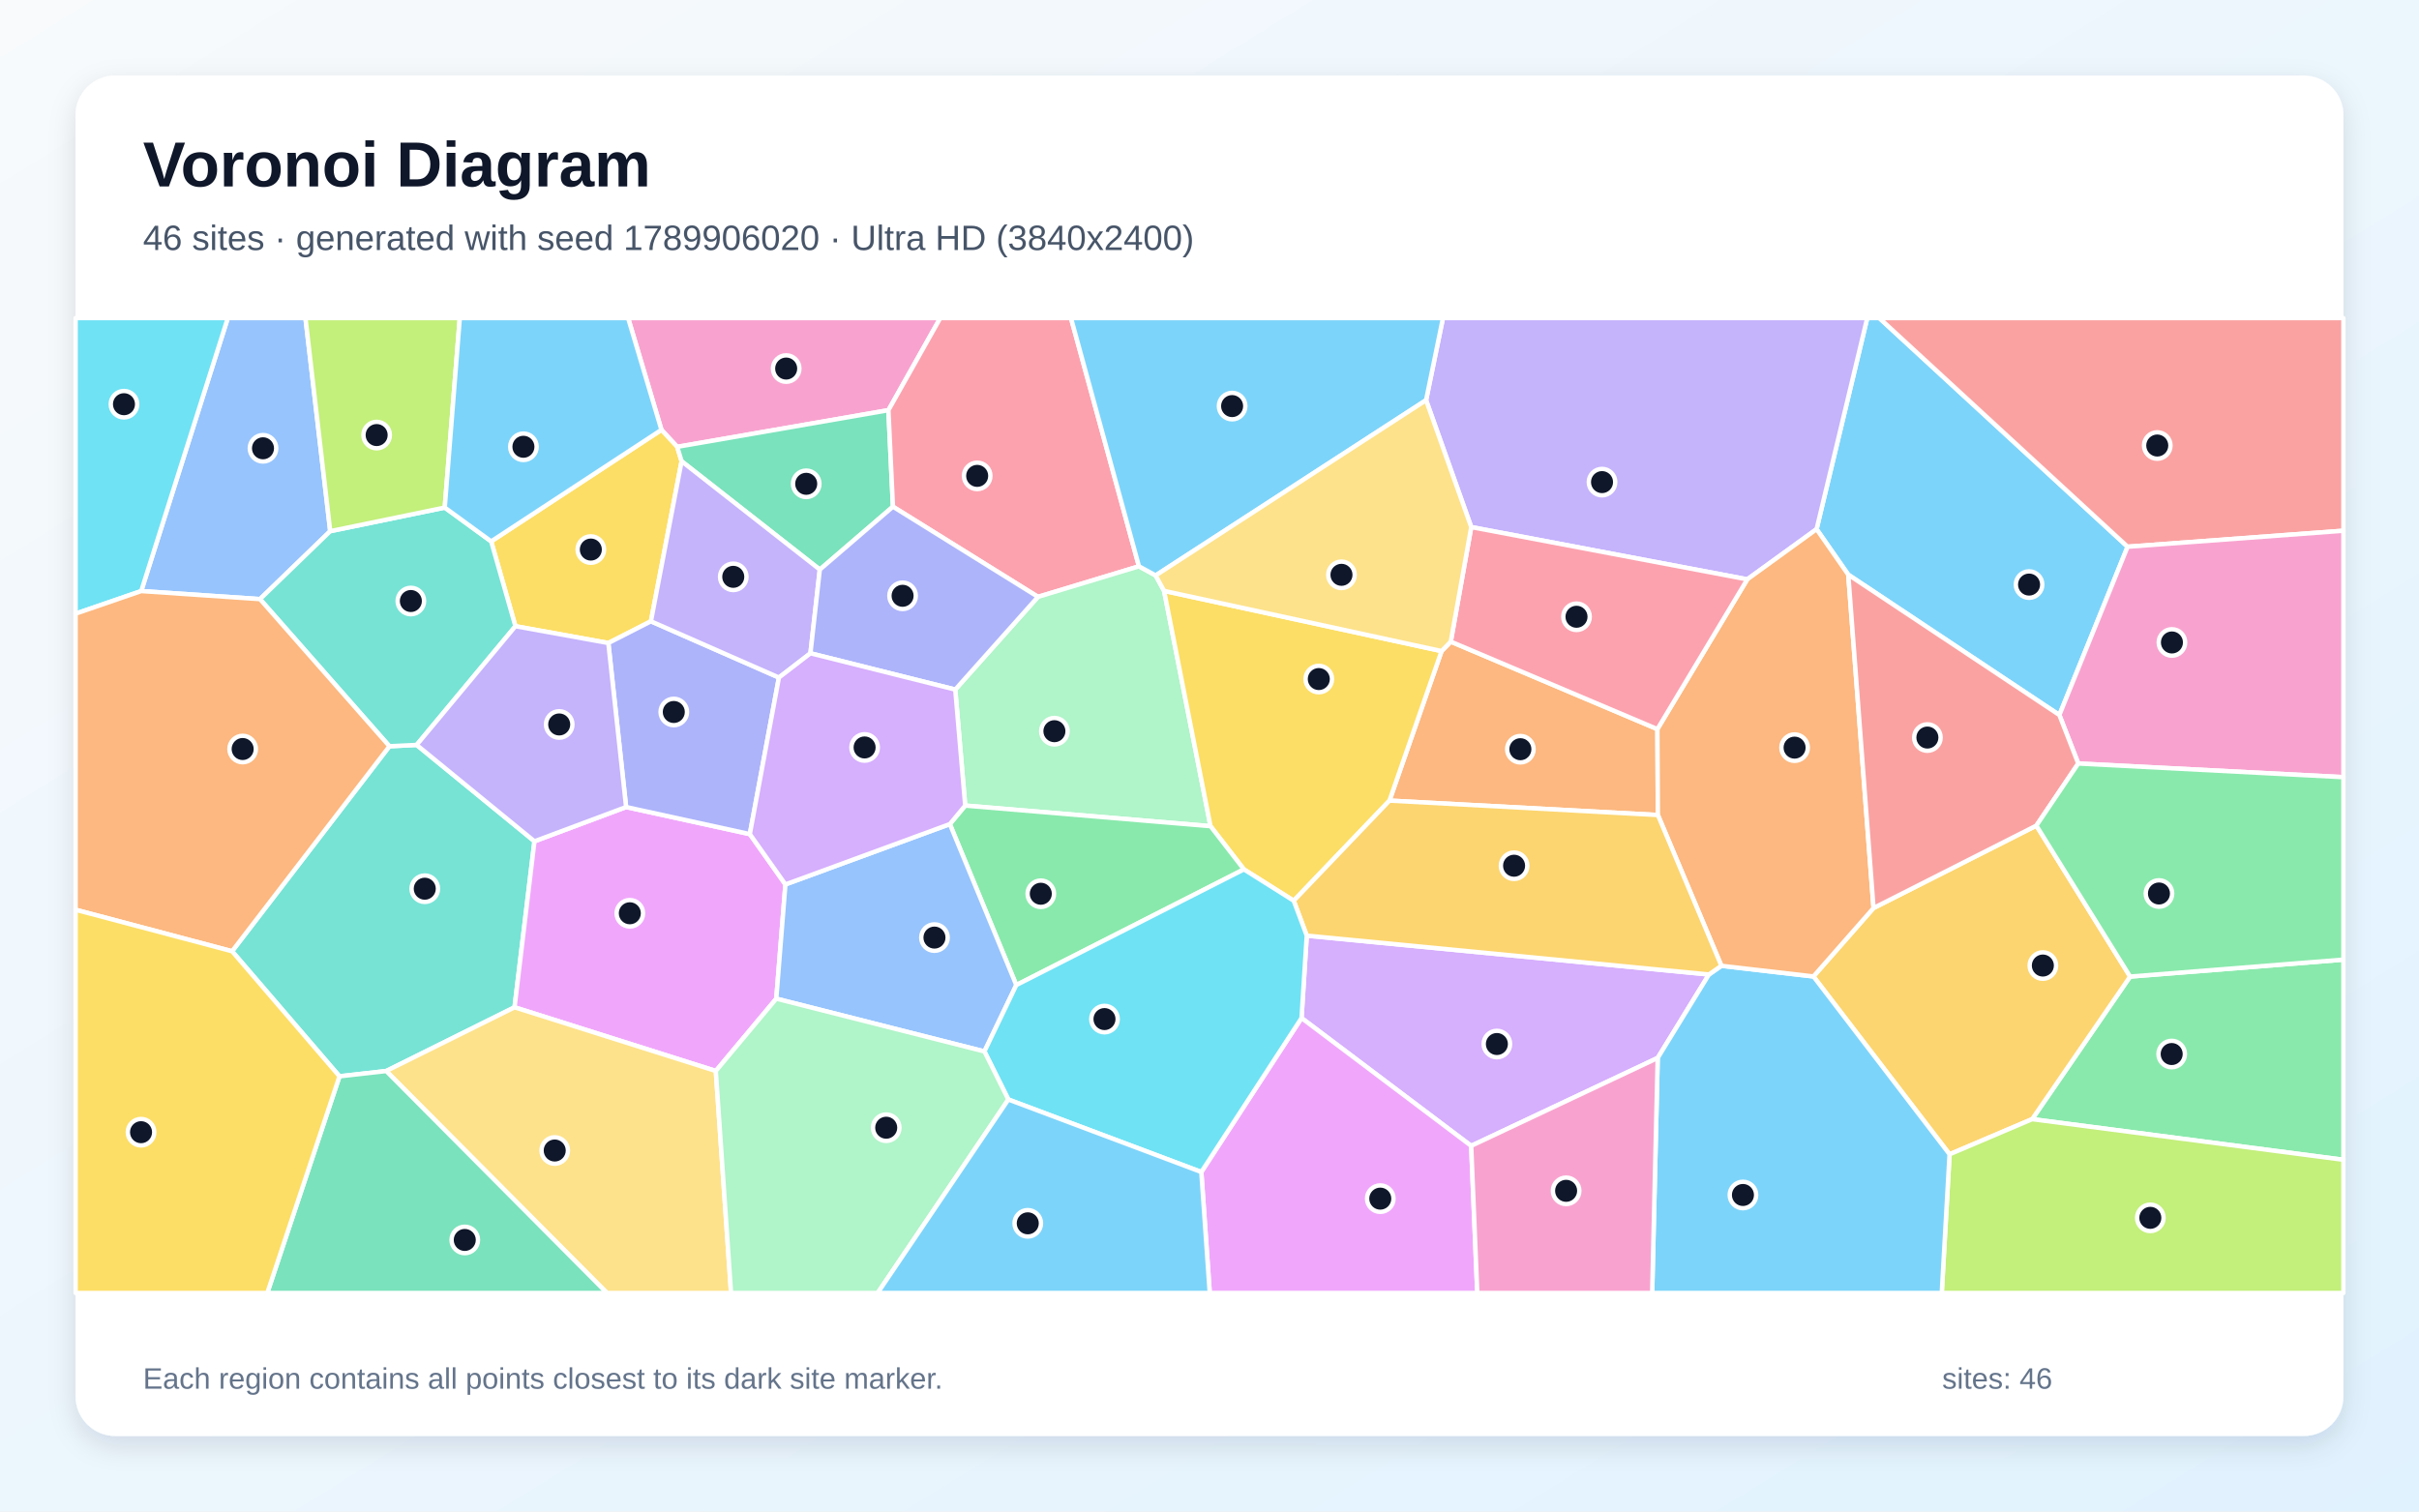
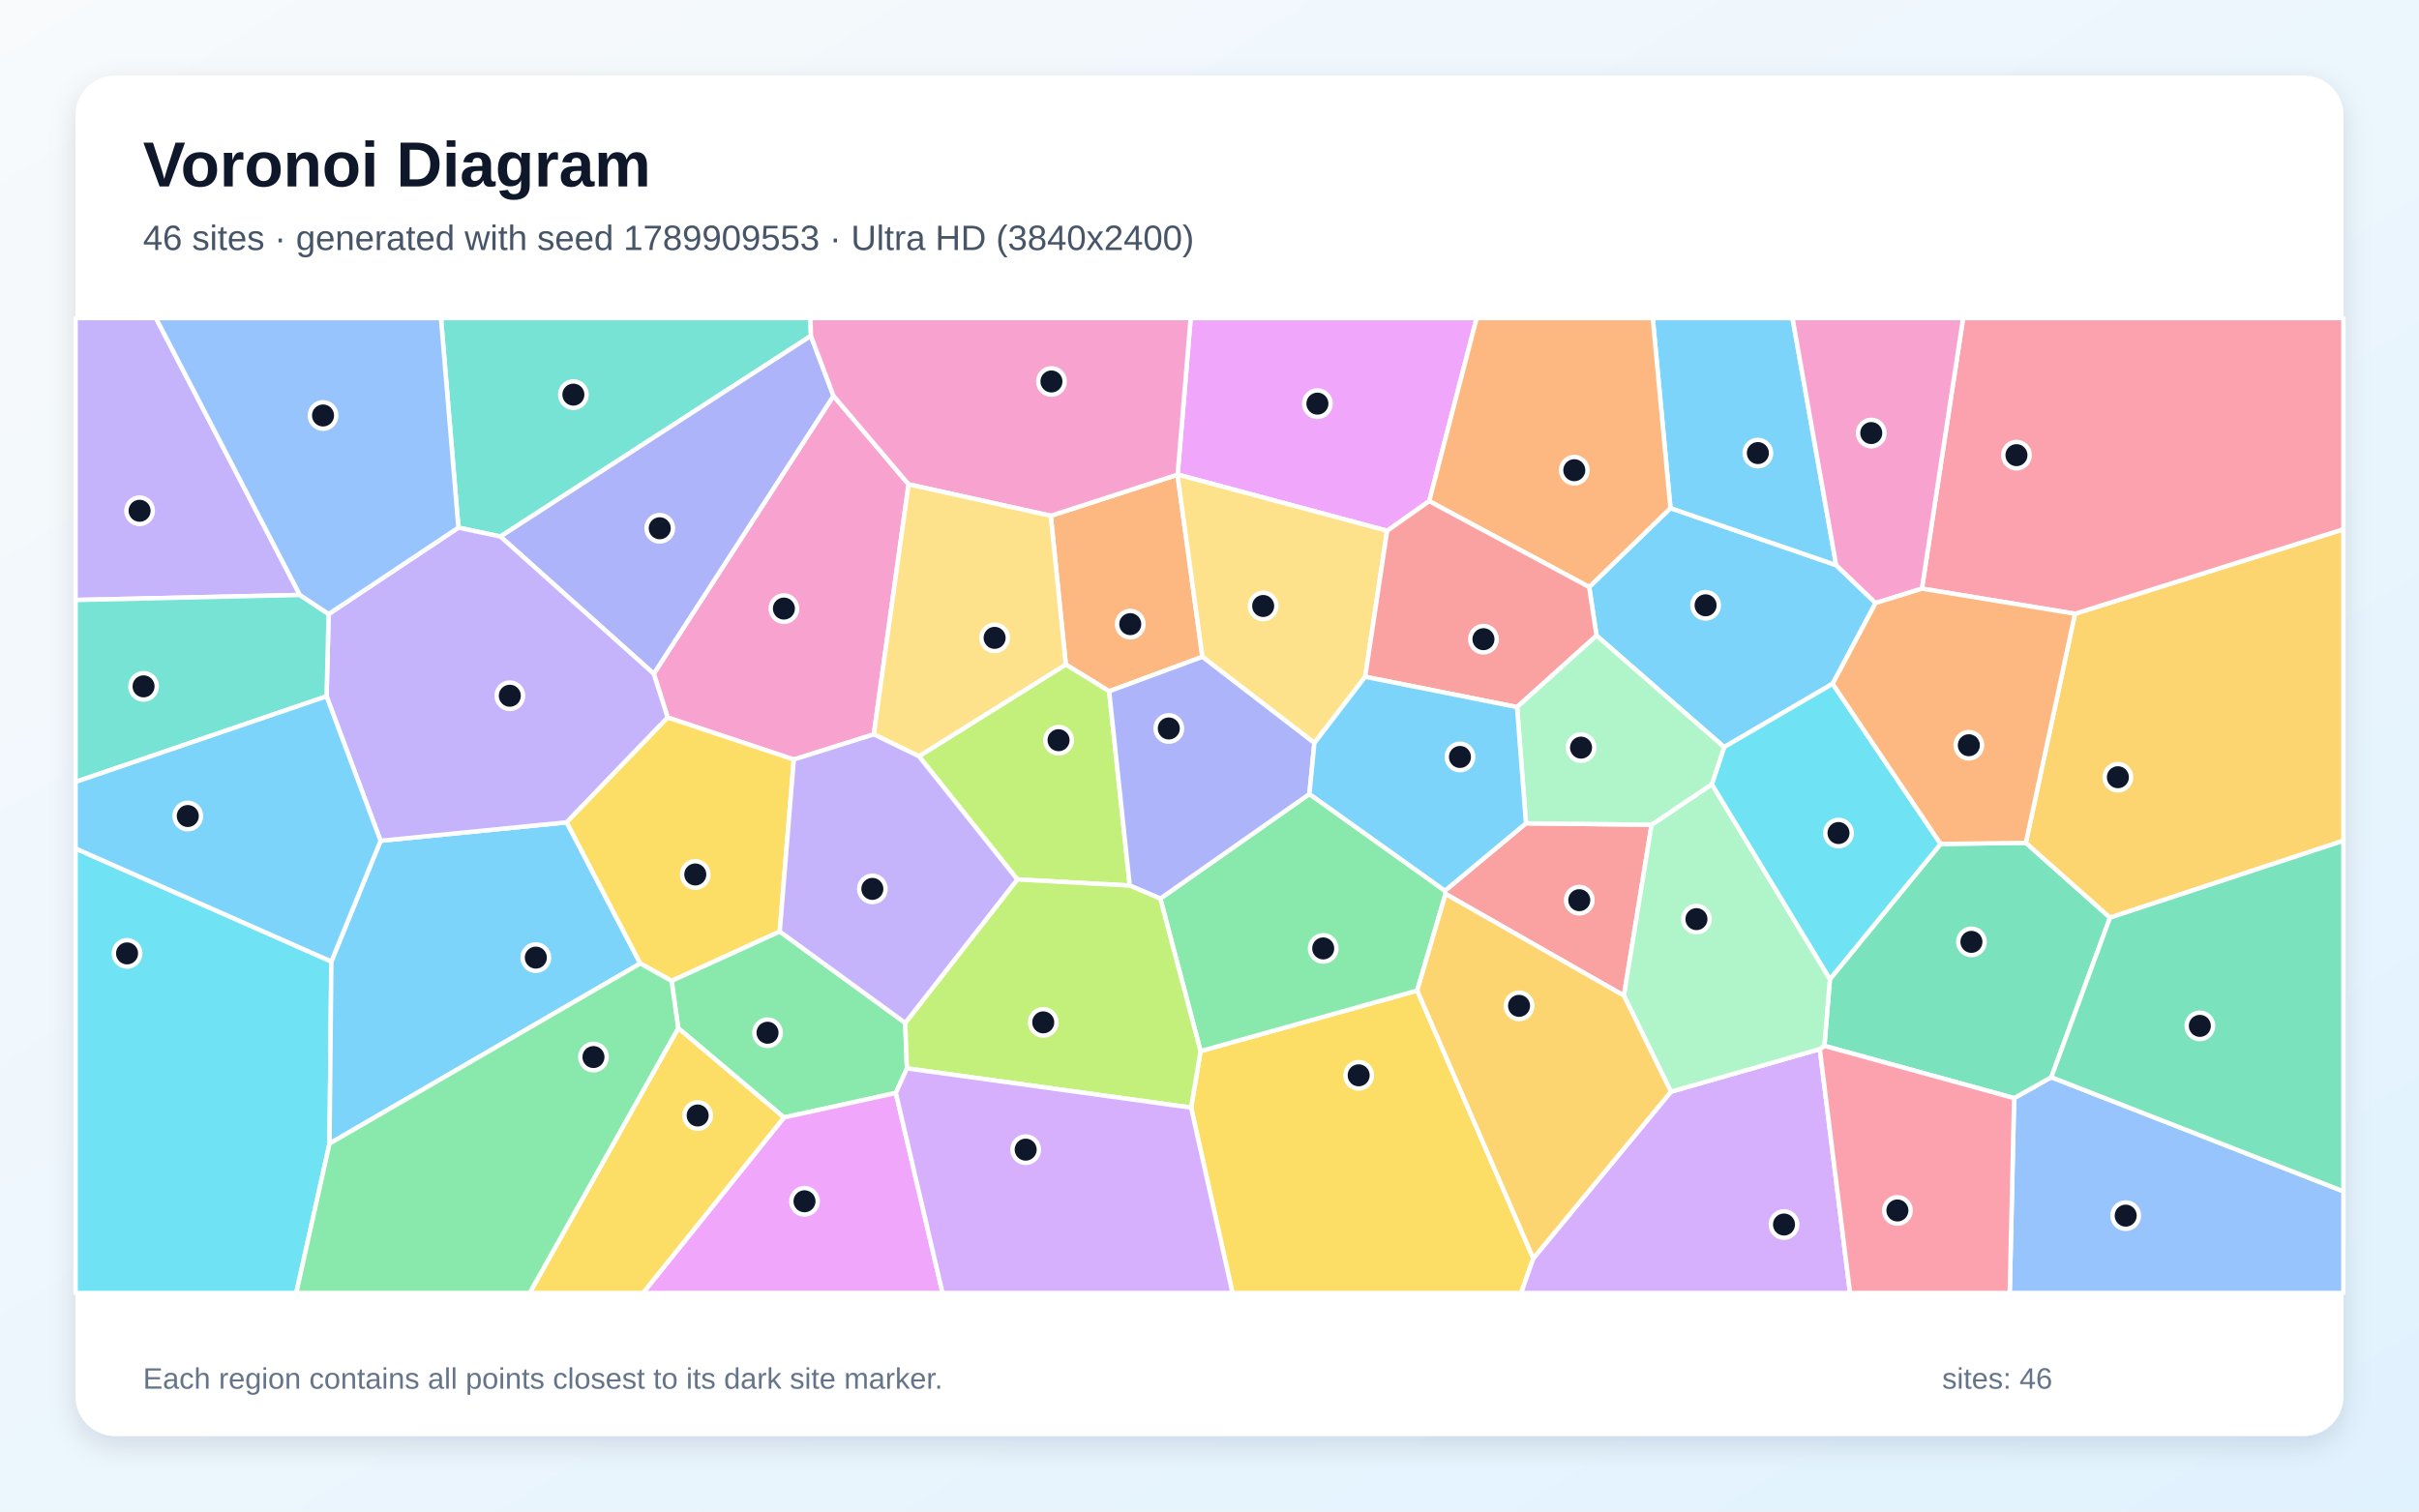
<svg xmlns="http://www.w3.org/2000/svg" width="3840" height="2400" viewBox="0 0 3840 2400" role="img" aria-labelledby="title description">
  <defs>
    <linearGradient id="background" x1="0" y1="0" x2="1" y2="1">
      <stop stop-color="#F8FAFC" />
      <stop offset="1" stop-color="#E0F2FE" />
    </linearGradient>
    <filter id="shadow" x="-5%" y="-5%" width="110%" height="110%">
      <feDropShadow dx="0" dy="15" stdDeviation="22" flood-color="#0F172A" flood-opacity=".12" />
    </filter>
  </defs>
  <rect width="3840" height="2400" fill="url(#background)" />
  <rect x="120" y="120" width="3600" height="2160" rx="63" fill="#FFFFFF" filter="url(#shadow)" />
  <g font-family="Arial, sans-serif">
    <text x="227" y="296" font-size="101" font-weight="700" fill="#0F172A">Voronoi Diagram</text>
-     <text x="227" y="397" font-size="56" fill="#475569">46 sites · generated with seed 1789906020 · Ultra HD (3840x2400)</text>
+     <text x="227" y="397" font-size="56" fill="#475569">46 sites · generated with seed 1789909553 · Ultra HD (3840x2400)</text>
  </g>
  <g stroke="#FFFFFF" stroke-width="7" stroke-linejoin="round">
-     <polygon points="3377.4,868.1 3269.1,1135.3 2934.0,912.5 2883.7,840.2 2964.1,505.0 2983.3,505.0" fill="#38BDF8" fill-opacity="0.65" />
-     <polygon points="2773.7,919.9 2335.5,836.9 2263.8,635.4 2290.6,505.0 2964.1,505.0 2883.7,840.2" fill="#A78BFA" fill-opacity="0.65" />
-     <polygon points="1410.3,651.3 1075.0,709.5 1050.0,682.5 997.1,505.0 1492.6,505.0" fill="#F472B6" fill-opacity="0.65" />
-     <polygon points="2303.0,1018.8 2631.0,1157.7 2631.8,1294.1 2205.7,1271.2 2288.4,1033.8" fill="#FB923C" fill-opacity="0.65" />
-     <polygon points="1082.0,732.4 1033.3,986.5 965.7,1021.0 818.2,994.3 779.7,859.6 1050.0,682.5 1075.0,709.5" fill="#FACC15" fill-opacity="0.65" />
-     <polygon points="3225.9,1777.0 3381.4,1550.6 3720.0,1523.7 3720.0,1841.5" fill="#4ADE80" fill-opacity="0.65" />
-     <polygon points="613.1,1700.6 538.9,1709.0 368.4,1510.4 618.2,1184.9 661.4,1182.8 848.4,1335.8 816.8,1599.4" fill="#2DD4BF" fill-opacity="0.65" />
-     <polygon points="524.2,843.4 412.7,951.3 224.2,938.5 361.6,505.0 484.9,505.0" fill="#60A5FA" fill-opacity="0.65" />
-     <polygon points="1246.8,1404.3 1232.3,1585.7 1136.3,1700.5 816.8,1599.4 848.4,1335.8 993.9,1281.4 1190.3,1324.4" fill="#E879F9" fill-opacity="0.65" />
-     <polygon points="1417.5,804.5 1301.4,904.4 1082.0,732.4 1075.0,709.5 1410.3,651.3" fill="#34D399" fill-opacity="0.65" />
-     <polygon points="3377.4,868.1 2983.3,505.0 3720.0,505.0 3720.0,842.7" fill="#F87171" fill-opacity="0.65" />
-     <polygon points="1236.5,1075.8 1190.3,1324.4 993.9,1281.4 965.7,1021.0 1033.3,986.5" fill="#818CF8" fill-opacity="0.65" />
-     <polygon points="2878.7,1550.4 2974.1,1441.8 3232.6,1310.9 3381.4,1550.6 3225.9,1777.0 3094.8,1832.8" fill="#FBBF24" fill-opacity="0.65" />
-     <polygon points="3094.8,1832.8 3225.9,1777.0 3720.0,1841.5 3720.0,2053.0 3082.4,2053.0" fill="#A3E635" fill-opacity="0.65" />
-     <polygon points="2335.4,1819.4 2066.1,1616.4 2074.4,1485.6 2712.8,1547.3 2631.5,1679.8" fill="#C084FC" fill-opacity="0.65" />
-     <polygon points="1808.0,899.2 1647.7,947.7 1417.5,804.5 1410.3,651.3 1492.6,505.0 1700.1,505.0" fill="#FB7185" fill-opacity="0.65" />
-     <polygon points="224.2,938.5 120.0,974.4 120.0,505.0 361.6,505.0" fill="#22D3EE" fill-opacity="0.65" />
-     <polygon points="1847.9,938.2 1921.6,1311.8 1532.2,1279.1 1516.4,1094.9 1647.7,947.7 1808.0,899.2 1834.5,913.7" fill="#86EFAC" fill-opacity="0.65" />
-     <polygon points="613.1,1700.6 816.8,1599.4 1136.3,1700.5 1160.5,2053.0 963.5,2053.0" fill="#FCD34D" fill-opacity="0.65" />
-     <polygon points="1834.5,913.7 1808.0,899.2 1700.1,505.0 2290.6,505.0 2263.8,635.4" fill="#38BDF8" fill-opacity="0.65" />
-     <polygon points="2631.5,1679.8 2712.8,1547.3 2732.6,1533.5 2878.7,1550.4 3094.8,1832.8 3082.4,2053.0 2622.7,2053.0" fill="#38BDF8" fill-opacity="0.65" />
-     <polygon points="1286.5,1037.3 1236.5,1075.8 1033.3,986.5 1082.0,732.4 1301.4,904.4" fill="#A78BFA" fill-opacity="0.65" />
-     <polygon points="3299.1,1212.3 3269.1,1135.3 3377.4,868.1 3720.0,842.7 3720.0,1234.0" fill="#F472B6" fill-opacity="0.65" />
-     <polygon points="2974.1,1441.8 2878.7,1550.4 2732.6,1533.5 2631.8,1294.1 2631.0,1157.7 2773.7,919.9 2883.7,840.2 2934.0,912.5" fill="#FB923C" fill-opacity="0.65" />
-     <polygon points="2053.7,1430.2 1974.6,1380.4 1921.6,1311.8 1847.9,938.2 2288.4,1033.8 2205.7,1271.2" fill="#FACC15" fill-opacity="0.65" />
-     <polygon points="1613.3,1564.1 1507.8,1308.5 1532.2,1279.1 1921.6,1311.8 1974.6,1380.4" fill="#4ADE80" fill-opacity="0.65" />
-     <polygon points="661.4,1182.8 618.2,1184.9 412.7,951.3 524.2,843.4 706.0,805.9 779.7,859.6 818.2,994.3" fill="#2DD4BF" fill-opacity="0.65" />
-     <polygon points="1562.7,1669.5 1232.3,1585.7 1246.8,1404.3 1507.8,1308.5 1613.3,1564.1" fill="#60A5FA" fill-opacity="0.65" />
-     <polygon points="1907.0,1860.9 2066.1,1616.4 2335.4,1819.4 2345.1,2053.0 1920.4,2053.0" fill="#E879F9" fill-opacity="0.65" />
-     <polygon points="538.9,1709.0 613.1,1700.6 963.5,2053.0 424.3,2053.0" fill="#34D399" fill-opacity="0.65" />
-     <polygon points="3299.1,1212.3 3232.6,1310.9 2974.1,1441.8 2934.0,912.5 3269.1,1135.3" fill="#F87171" fill-opacity="0.65" />
-     <polygon points="1516.4,1094.9 1286.5,1037.3 1301.4,904.4 1417.5,804.5 1647.7,947.7" fill="#818CF8" fill-opacity="0.65" />
-     <polygon points="2732.6,1533.5 2712.8,1547.3 2074.4,1485.6 2053.7,1430.2 2205.7,1271.2 2631.8,1294.1" fill="#FBBF24" fill-opacity="0.65" />
-     <polygon points="706.0,805.9 524.2,843.4 484.9,505.0 729.9,505.0" fill="#A3E635" fill-opacity="0.65" />
-     <polygon points="1516.4,1094.9 1532.2,1279.1 1507.8,1308.5 1246.8,1404.3 1190.3,1324.4 1236.5,1075.8 1286.5,1037.3" fill="#C084FC" fill-opacity="0.65" />
-     <polygon points="2631.0,1157.7 2303.0,1018.8 2335.5,836.9 2773.7,919.9" fill="#FB7185" fill-opacity="0.65" />
-     <polygon points="1600.7,1745.8 1562.7,1669.5 1613.3,1564.1 1974.6,1380.4 2053.7,1430.2 2074.4,1485.6 2066.1,1616.4 1907.0,1860.9" fill="#22D3EE" fill-opacity="0.65" />
-     <polygon points="1136.3,1700.5 1232.3,1585.7 1562.7,1669.5 1600.7,1745.8 1393.2,2053.0 1160.5,2053.0" fill="#86EFAC" fill-opacity="0.65" />
-     <polygon points="1847.9,938.2 1834.5,913.7 2263.8,635.4 2335.5,836.9 2303.0,1018.8 2288.4,1033.8" fill="#FCD34D" fill-opacity="0.65" />
-     <polygon points="779.7,859.6 706.0,805.9 729.9,505.0 997.1,505.0 1050.0,682.5" fill="#38BDF8" fill-opacity="0.65" />
-     <polygon points="1600.7,1745.8 1907.0,1860.9 1920.4,2053.0 1393.2,2053.0" fill="#38BDF8" fill-opacity="0.65" />
-     <polygon points="993.9,1281.4 848.4,1335.8 661.4,1182.8 818.2,994.3 965.7,1021.0" fill="#A78BFA" fill-opacity="0.65" />
-     <polygon points="2335.4,1819.4 2631.5,1679.8 2622.7,2053.0 2345.1,2053.0" fill="#F472B6" fill-opacity="0.65" />
-     <polygon points="618.2,1184.9 368.4,1510.4 120.0,1444.5 120.0,974.4 224.2,938.5 412.7,951.3" fill="#FB923C" fill-opacity="0.65" />
-     <polygon points="120.0,1444.5 368.4,1510.4 538.9,1709.0 424.3,2053.0 120.0,2053.0" fill="#FACC15" fill-opacity="0.65" />
-     <polygon points="3381.4,1550.6 3232.6,1310.9 3299.1,1212.3 3720.0,1234.0 3720.0,1523.7" fill="#4ADE80" fill-opacity="0.65" />
+     <polygon points="2534.4,1009.2 2522.7,932.1 2651.7,806.8 2914.8,897.3 2977.4,957.5 2909.2,1085.7 2736.9,1186.3" fill="#38BDF8" fill-opacity="0.65" />
+     <polygon points="476.0,944.7 120.0,952.7 120.0,505.0 247.5,505.0" fill="#A78BFA" fill-opacity="0.65" />
+     <polygon points="1387.1,1166.0 1260.1,1206.0 1059.9,1139.3 1037.8,1069.8 1323.1,628.5 1442.3,769.0" fill="#F472B6" fill-opacity="0.65" />
+     <polygon points="1668.0,819.0 1869.2,753.7 1908.7,1042.9 1760.7,1097.6 1691.9,1055.1" fill="#FB923C" fill-opacity="0.65" />
+     <polygon points="1890.8,1758.7 1905.8,1669.0 2249.7,1572.8 2434.0,1998.1 2414.7,2053.0 1956.5,2053.0" fill="#FACC15" fill-opacity="0.65" />
+     <polygon points="1841.9,1426.8 2078.6,1260.7 2293.7,1414.3 2294.7,1419.4 2249.7,1572.8 1905.8,1669.0" fill="#4ADE80" fill-opacity="0.65" />
+     <polygon points="1287.3,533.3 794.4,851.9 727.7,837.8 700.0,505.0 1286.6,505.0" fill="#2DD4BF" fill-opacity="0.65" />
+     <polygon points="3197.3,1743.6 3256.3,1710.4 3720.0,1891.6 3720.0,2053.0 3190.3,2053.0" fill="#60A5FA" fill-opacity="0.65" />
+     <polygon points="2268.8,795.7 2202.0,842.8 1869.4,753.5 1890.1,505.0 2344.1,505.0" fill="#E879F9" fill-opacity="0.65" />
+     <polygon points="3080.6,1340.0 3215.9,1338.2 3349.5,1457.0 3256.3,1710.4 3197.3,1743.6 2896.1,1660.6 2904.9,1554.6" fill="#34D399" fill-opacity="0.65" />
+     <polygon points="2422.4,1307.2 2621.8,1309.5 2577.9,1580.9 2294.7,1419.4 2293.7,1414.3" fill="#F87171" fill-opacity="0.65" />
+     <polygon points="1323.1,628.5 1037.8,1069.8 794.4,851.9 1287.3,533.3" fill="#818CF8" fill-opacity="0.65" />
+     <polygon points="3349.5,1457.0 3215.9,1338.2 3293.9,974.5 3720.0,840.4 3720.0,1334.9" fill="#FBBF24" fill-opacity="0.65" />
+     <polygon points="1614.9,1396.4 1458.7,1200.8 1691.9,1055.1 1760.7,1097.6 1793.4,1406.1" fill="#A3E635" fill-opacity="0.65" />
+     <polygon points="2434.0,1998.1 2652.5,1733.4 2888.8,1665.7 2936.8,2053.0 2414.7,2053.0" fill="#C084FC" fill-opacity="0.65" />
+     <polygon points="2888.8,1665.7 2896.1,1660.6 3197.3,1743.6 3190.3,2053.0 2936.8,2053.0" fill="#FB7185" fill-opacity="0.65" />
+     <polygon points="120.0,1347.3 526.0,1526.7 523.1,1815.8 470.3,2053.0 120.0,2053.0" fill="#22D3EE" fill-opacity="0.65" />
+     <polygon points="2888.8,1665.7 2652.5,1733.4 2577.9,1580.9 2621.8,1309.5 2717.4,1245.2 2904.9,1554.6 2896.1,1660.6" fill="#86EFAC" fill-opacity="0.65" />
+     <polygon points="2167.1,1074.6 2086.5,1179.7 1908.7,1042.9 1869.2,753.7 1869.4,753.5 2202.0,842.8" fill="#FCD34D" fill-opacity="0.65" />
+     <polygon points="523.1,1815.8 526.0,1526.7 604.1,1335.0 899.6,1305.7 1016.4,1529.8" fill="#38BDF8" fill-opacity="0.65" />
+     <polygon points="2914.8,897.3 2651.7,806.8 2623.6,505.0 2845.5,505.0" fill="#38BDF8" fill-opacity="0.65" />
+     <polygon points="899.6,1305.7 604.1,1335.0 518.4,1105.6 521.7,975.0 727.7,837.8 794.4,851.9 1037.8,1069.8 1059.9,1139.3" fill="#A78BFA" fill-opacity="0.65" />
+     <polygon points="1869.4,753.5 1869.2,753.7 1668.0,819.0 1442.3,769.0 1323.1,628.5 1287.3,533.3 1286.6,505.0 1890.1,505.0" fill="#F472B6" fill-opacity="0.65" />
+     <polygon points="2268.8,795.7 2344.1,505.0 2623.6,505.0 2651.7,806.8 2522.7,932.1" fill="#FB923C" fill-opacity="0.65" />
+     <polygon points="1237.8,1479.1 1066.1,1557.5 1016.4,1529.8 899.6,1305.7 1059.9,1139.3 1260.1,1206.0" fill="#FACC15" fill-opacity="0.65" />
+     <polygon points="1437.0,1624.2 1439.7,1696.4 1422.1,1735.4 1244.5,1774.3 1076.6,1632.5 1066.1,1557.5 1237.8,1479.1" fill="#4ADE80" fill-opacity="0.65" />
+     <polygon points="521.7,975.0 518.4,1105.6 120.0,1241.5 120.0,952.7 476.0,944.7" fill="#2DD4BF" fill-opacity="0.65" />
+     <polygon points="727.7,837.8 521.7,975.0 476.0,944.7 247.5,505.0 700.0,505.0" fill="#60A5FA" fill-opacity="0.65" />
+     <polygon points="1244.5,1774.3 1422.1,1735.4 1496.2,2053.0 1020.7,2053.0" fill="#E879F9" fill-opacity="0.65" />
+     <polygon points="3256.3,1710.4 3349.5,1457.0 3720.0,1334.9 3720.0,1891.6" fill="#34D399" fill-opacity="0.65" />
+     <polygon points="2408.2,1122.7 2167.1,1074.6 2202.0,842.8 2268.8,795.7 2522.7,932.1 2534.4,1009.2" fill="#F87171" fill-opacity="0.65" />
+     <polygon points="2086.5,1179.7 2078.6,1260.7 1841.9,1426.8 1793.4,1406.1 1760.7,1097.6 1908.7,1042.9" fill="#818CF8" fill-opacity="0.65" />
+     <polygon points="2652.5,1733.4 2434.0,1998.1 2249.7,1572.8 2294.7,1419.4 2577.9,1580.9" fill="#FBBF24" fill-opacity="0.65" />
+     <polygon points="1439.7,1696.4 1437.0,1624.2 1614.9,1396.4 1793.4,1406.1 1841.9,1426.8 1905.8,1669.0 1890.8,1758.7" fill="#A3E635" fill-opacity="0.65" />
+     <polygon points="1422.1,1735.4 1439.7,1696.4 1890.8,1758.7 1956.5,2053.0 1496.2,2053.0" fill="#C084FC" fill-opacity="0.65" />
+     <polygon points="3293.9,974.5 3050.9,934.6 3116.3,505.0 3720.0,505.0 3720.0,840.4" fill="#FB7185" fill-opacity="0.65" />
+     <polygon points="3080.6,1340.0 2904.9,1554.6 2717.4,1245.2 2736.9,1186.3 2909.2,1085.7" fill="#22D3EE" fill-opacity="0.65" />
+     <polygon points="2717.4,1245.2 2621.8,1309.5 2422.4,1307.2 2408.2,1122.7 2534.4,1009.2 2736.9,1186.3" fill="#86EFAC" fill-opacity="0.65" />
+     <polygon points="1458.7,1200.8 1387.1,1166.0 1442.3,769.0 1668.0,819.0 1691.9,1055.1" fill="#FCD34D" fill-opacity="0.65" />
+     <polygon points="518.4,1105.6 604.1,1335.0 526.0,1526.7 120.0,1347.3 120.0,1241.5" fill="#38BDF8" fill-opacity="0.65" />
+     <polygon points="2422.4,1307.2 2293.7,1414.3 2078.6,1260.7 2086.5,1179.7 2167.1,1074.6 2408.2,1122.7" fill="#38BDF8" fill-opacity="0.65" />
+     <polygon points="1437.0,1624.2 1237.8,1479.1 1260.1,1206.0 1387.1,1166.0 1458.7,1200.8 1614.9,1396.4" fill="#A78BFA" fill-opacity="0.65" />
+     <polygon points="3050.9,934.6 2977.4,957.5 2914.8,897.3 2845.5,505.0 3116.3,505.0" fill="#F472B6" fill-opacity="0.65" />
+     <polygon points="3050.9,934.6 3293.9,974.5 3215.9,1338.2 3080.6,1340.0 2909.2,1085.7 2977.4,957.5" fill="#FB923C" fill-opacity="0.65" />
+     <polygon points="1076.6,1632.5 1244.5,1774.3 1020.7,2053.0 840.8,2053.0" fill="#FACC15" fill-opacity="0.65" />
+     <polygon points="523.1,1815.8 1016.4,1529.8 1066.1,1557.5 1076.6,1632.5 840.8,2053.0 470.3,2053.0" fill="#4ADE80" fill-opacity="0.65" />
  </g>
  <g>
-     <circle cx="3221.0" cy="928.2" r="21" fill="#0F172A" stroke="#FFFFFF" stroke-width="7" />
-     <circle cx="2543.1" cy="765.5" r="21" fill="#0F172A" stroke="#FFFFFF" stroke-width="7" />
-     <circle cx="1248.0" cy="585.2" r="21" fill="#0F172A" stroke="#FFFFFF" stroke-width="7" />
-     <circle cx="2413.5" cy="1189.6" r="21" fill="#0F172A" stroke="#FFFFFF" stroke-width="7" />
-     <circle cx="937.9" cy="872.6" r="21" fill="#0F172A" stroke="#FFFFFF" stroke-width="7" />
-     <circle cx="3447.4" cy="1673.6" r="21" fill="#0F172A" stroke="#FFFFFF" stroke-width="7" />
-     <circle cx="674.3" cy="1411.1" r="21" fill="#0F172A" stroke="#FFFFFF" stroke-width="7" />
-     <circle cx="417.5" cy="711.8" r="21" fill="#0F172A" stroke="#FFFFFF" stroke-width="7" />
-     <circle cx="999.8" cy="1450.1" r="21" fill="#0F172A" stroke="#FFFFFF" stroke-width="7" />
-     <circle cx="1279.8" cy="768.2" r="21" fill="#0F172A" stroke="#FFFFFF" stroke-width="7" />
-     <circle cx="3424.5" cy="707.4" r="21" fill="#0F172A" stroke="#FFFFFF" stroke-width="7" />
-     <circle cx="1069.6" cy="1130.5" r="21" fill="#0F172A" stroke="#FFFFFF" stroke-width="7" />
-     <circle cx="3242.9" cy="1533.1" r="21" fill="#0F172A" stroke="#FFFFFF" stroke-width="7" />
-     <circle cx="3413.5" cy="1933.7" r="21" fill="#0F172A" stroke="#FFFFFF" stroke-width="7" />
-     <circle cx="2376.2" cy="1657.7" r="21" fill="#0F172A" stroke="#FFFFFF" stroke-width="7" />
-     <circle cx="1551.2" cy="755.6" r="21" fill="#0F172A" stroke="#FFFFFF" stroke-width="7" />
-     <circle cx="196.8" cy="641.8" r="21" fill="#0F172A" stroke="#FFFFFF" stroke-width="7" />
-     <circle cx="1673.8" cy="1161.0" r="21" fill="#0F172A" stroke="#FFFFFF" stroke-width="7" />
-     <circle cx="880.6" cy="1826.8" r="21" fill="#0F172A" stroke="#FFFFFF" stroke-width="7" />
-     <circle cx="1955.9" cy="644.8" r="21" fill="#0F172A" stroke="#FFFFFF" stroke-width="7" />
-     <circle cx="2766.8" cy="1897.4" r="21" fill="#0F172A" stroke="#FFFFFF" stroke-width="7" />
-     <circle cx="1164.0" cy="915.9" r="21" fill="#0F172A" stroke="#FFFFFF" stroke-width="7" />
-     <circle cx="3447.8" cy="1020.1" r="21" fill="#0F172A" stroke="#FFFFFF" stroke-width="7" />
-     <circle cx="2848.8" cy="1187.1" r="21" fill="#0F172A" stroke="#FFFFFF" stroke-width="7" />
-     <circle cx="2093.5" cy="1078.2" r="21" fill="#0F172A" stroke="#FFFFFF" stroke-width="7" />
-     <circle cx="1652.2" cy="1419.1" r="21" fill="#0F172A" stroke="#FFFFFF" stroke-width="7" />
-     <circle cx="652.2" cy="954.3" r="21" fill="#0F172A" stroke="#FFFFFF" stroke-width="7" />
-     <circle cx="1483.4" cy="1488.7" r="21" fill="#0F172A" stroke="#FFFFFF" stroke-width="7" />
-     <circle cx="2191.1" cy="1903.2" r="21" fill="#0F172A" stroke="#FFFFFF" stroke-width="7" />
-     <circle cx="737.8" cy="1968.8" r="21" fill="#0F172A" stroke="#FFFFFF" stroke-width="7" />
-     <circle cx="3059.6" cy="1171.1" r="21" fill="#0F172A" stroke="#FFFFFF" stroke-width="7" />
-     <circle cx="1432.8" cy="946.0" r="21" fill="#0F172A" stroke="#FFFFFF" stroke-width="7" />
-     <circle cx="2403.5" cy="1374.6" r="21" fill="#0F172A" stroke="#FFFFFF" stroke-width="7" />
-     <circle cx="597.9" cy="690.8" r="21" fill="#0F172A" stroke="#FFFFFF" stroke-width="7" />
-     <circle cx="1372.5" cy="1186.8" r="21" fill="#0F172A" stroke="#FFFFFF" stroke-width="7" />
-     <circle cx="2502.6" cy="979.3" r="21" fill="#0F172A" stroke="#FFFFFF" stroke-width="7" />
-     <circle cx="1753.3" cy="1618.1" r="21" fill="#0F172A" stroke="#FFFFFF" stroke-width="7" />
-     <circle cx="1406.8" cy="1790.6" r="21" fill="#0F172A" stroke="#FFFFFF" stroke-width="7" />
-     <circle cx="2129.5" cy="912.7" r="21" fill="#0F172A" stroke="#FFFFFF" stroke-width="7" />
-     <circle cx="830.9" cy="709.4" r="21" fill="#0F172A" stroke="#FFFFFF" stroke-width="7" />
-     <circle cx="1631.5" cy="1942.4" r="21" fill="#0F172A" stroke="#FFFFFF" stroke-width="7" />
-     <circle cx="887.7" cy="1150.3" r="21" fill="#0F172A" stroke="#FFFFFF" stroke-width="7" />
-     <circle cx="2486.1" cy="1890.8" r="21" fill="#0F172A" stroke="#FFFFFF" stroke-width="7" />
-     <circle cx="385.2" cy="1189.3" r="21" fill="#0F172A" stroke="#FFFFFF" stroke-width="7" />
-     <circle cx="223.9" cy="1797.7" r="21" fill="#0F172A" stroke="#FFFFFF" stroke-width="7" />
-     <circle cx="3427.2" cy="1418.7" r="21" fill="#0F172A" stroke="#FFFFFF" stroke-width="7" />
+     <circle cx="2707.5" cy="961.1" r="21" fill="#0F172A" stroke="#FFFFFF" stroke-width="7" />
+     <circle cx="221.6" cy="811.0" r="21" fill="#0F172A" stroke="#FFFFFF" stroke-width="7" />
+     <circle cx="1244.4" cy="966.3" r="21" fill="#0F172A" stroke="#FFFFFF" stroke-width="7" />
+     <circle cx="1794.2" cy="991.0" r="21" fill="#0F172A" stroke="#FFFFFF" stroke-width="7" />
+     <circle cx="2156.8" cy="1707.4" r="21" fill="#0F172A" stroke="#FFFFFF" stroke-width="7" />
+     <circle cx="2100.5" cy="1505.9" r="21" fill="#0F172A" stroke="#FFFFFF" stroke-width="7" />
+     <circle cx="910.2" cy="626.6" r="21" fill="#0F172A" stroke="#FFFFFF" stroke-width="7" />
+     <circle cx="3374.4" cy="1930.2" r="21" fill="#0F172A" stroke="#FFFFFF" stroke-width="7" />
+     <circle cx="2091.3" cy="640.9" r="21" fill="#0F172A" stroke="#FFFFFF" stroke-width="7" />
+     <circle cx="3129.5" cy="1495.5" r="21" fill="#0F172A" stroke="#FFFFFF" stroke-width="7" />
+     <circle cx="2507.0" cy="1429.3" r="21" fill="#0F172A" stroke="#FFFFFF" stroke-width="7" />
+     <circle cx="1047.3" cy="838.8" r="21" fill="#0F172A" stroke="#FFFFFF" stroke-width="7" />
+     <circle cx="3362.0" cy="1234.1" r="21" fill="#0F172A" stroke="#FFFFFF" stroke-width="7" />
+     <circle cx="1680.4" cy="1175.3" r="21" fill="#0F172A" stroke="#FFFFFF" stroke-width="7" />
+     <circle cx="2832.0" cy="1944.3" r="21" fill="#0F172A" stroke="#FFFFFF" stroke-width="7" />
+     <circle cx="3012.0" cy="1922.0" r="21" fill="#0F172A" stroke="#FFFFFF" stroke-width="7" />
+     <circle cx="201.7" cy="1513.8" r="21" fill="#0F172A" stroke="#FFFFFF" stroke-width="7" />
+     <circle cx="2693.0" cy="1459.4" r="21" fill="#0F172A" stroke="#FFFFFF" stroke-width="7" />
+     <circle cx="2005.2" cy="962.2" r="21" fill="#0F172A" stroke="#FFFFFF" stroke-width="7" />
+     <circle cx="850.6" cy="1520.5" r="21" fill="#0F172A" stroke="#FFFFFF" stroke-width="7" />
+     <circle cx="2790.5" cy="719.4" r="21" fill="#0F172A" stroke="#FFFFFF" stroke-width="7" />
+     <circle cx="809.3" cy="1104.7" r="21" fill="#0F172A" stroke="#FFFFFF" stroke-width="7" />
+     <circle cx="1669.1" cy="605.7" r="21" fill="#0F172A" stroke="#FFFFFF" stroke-width="7" />
+     <circle cx="2499.1" cy="746.6" r="21" fill="#0F172A" stroke="#FFFFFF" stroke-width="7" />
+     <circle cx="1103.7" cy="1388.5" r="21" fill="#0F172A" stroke="#FFFFFF" stroke-width="7" />
+     <circle cx="1218.4" cy="1639.8" r="21" fill="#0F172A" stroke="#FFFFFF" stroke-width="7" />
+     <circle cx="227.9" cy="1089.8" r="21" fill="#0F172A" stroke="#FFFFFF" stroke-width="7" />
+     <circle cx="512.8" cy="659.7" r="21" fill="#0F172A" stroke="#FFFFFF" stroke-width="7" />
+     <circle cx="1277.1" cy="1907.4" r="21" fill="#0F172A" stroke="#FFFFFF" stroke-width="7" />
+     <circle cx="3492.1" cy="1628.9" r="21" fill="#0F172A" stroke="#FFFFFF" stroke-width="7" />
+     <circle cx="2354.9" cy="1014.9" r="21" fill="#0F172A" stroke="#FFFFFF" stroke-width="7" />
+     <circle cx="1855.4" cy="1156.7" r="21" fill="#0F172A" stroke="#FFFFFF" stroke-width="7" />
+     <circle cx="2411.4" cy="1597.1" r="21" fill="#0F172A" stroke="#FFFFFF" stroke-width="7" />
+     <circle cx="1656.1" cy="1623.3" r="21" fill="#0F172A" stroke="#FFFFFF" stroke-width="7" />
+     <circle cx="1628.2" cy="1825.4" r="21" fill="#0F172A" stroke="#FFFFFF" stroke-width="7" />
+     <circle cx="3201.0" cy="722.7" r="21" fill="#0F172A" stroke="#FFFFFF" stroke-width="7" />
+     <circle cx="2918.5" cy="1322.7" r="21" fill="#0F172A" stroke="#FFFFFF" stroke-width="7" />
+     <circle cx="2509.8" cy="1187.1" r="21" fill="#0F172A" stroke="#FFFFFF" stroke-width="7" />
+     <circle cx="1578.9" cy="1012.8" r="21" fill="#0F172A" stroke="#FFFFFF" stroke-width="7" />
+     <circle cx="298.1" cy="1295.7" r="21" fill="#0F172A" stroke="#FFFFFF" stroke-width="7" />
+     <circle cx="2317.6" cy="1201.9" r="21" fill="#0F172A" stroke="#FFFFFF" stroke-width="7" />
+     <circle cx="1384.8" cy="1411.4" r="21" fill="#0F172A" stroke="#FFFFFF" stroke-width="7" />
+     <circle cx="2970.5" cy="687.6" r="21" fill="#0F172A" stroke="#FFFFFF" stroke-width="7" />
+     <circle cx="3125.4" cy="1183.3" r="21" fill="#0F172A" stroke="#FFFFFF" stroke-width="7" />
+     <circle cx="1107.5" cy="1771.2" r="21" fill="#0F172A" stroke="#FFFFFF" stroke-width="7" />
+     <circle cx="942.1" cy="1678.4" r="21" fill="#0F172A" stroke="#FFFFFF" stroke-width="7" />
  </g>
  <g font-family="Arial, sans-serif" font-size="47" fill="#64748B">
    <text x="227" y="2205">Each region contains all points closest to its dark site marker.</text>
    <text x="3083" y="2205">sites: 46</text>
  </g>
</svg>
